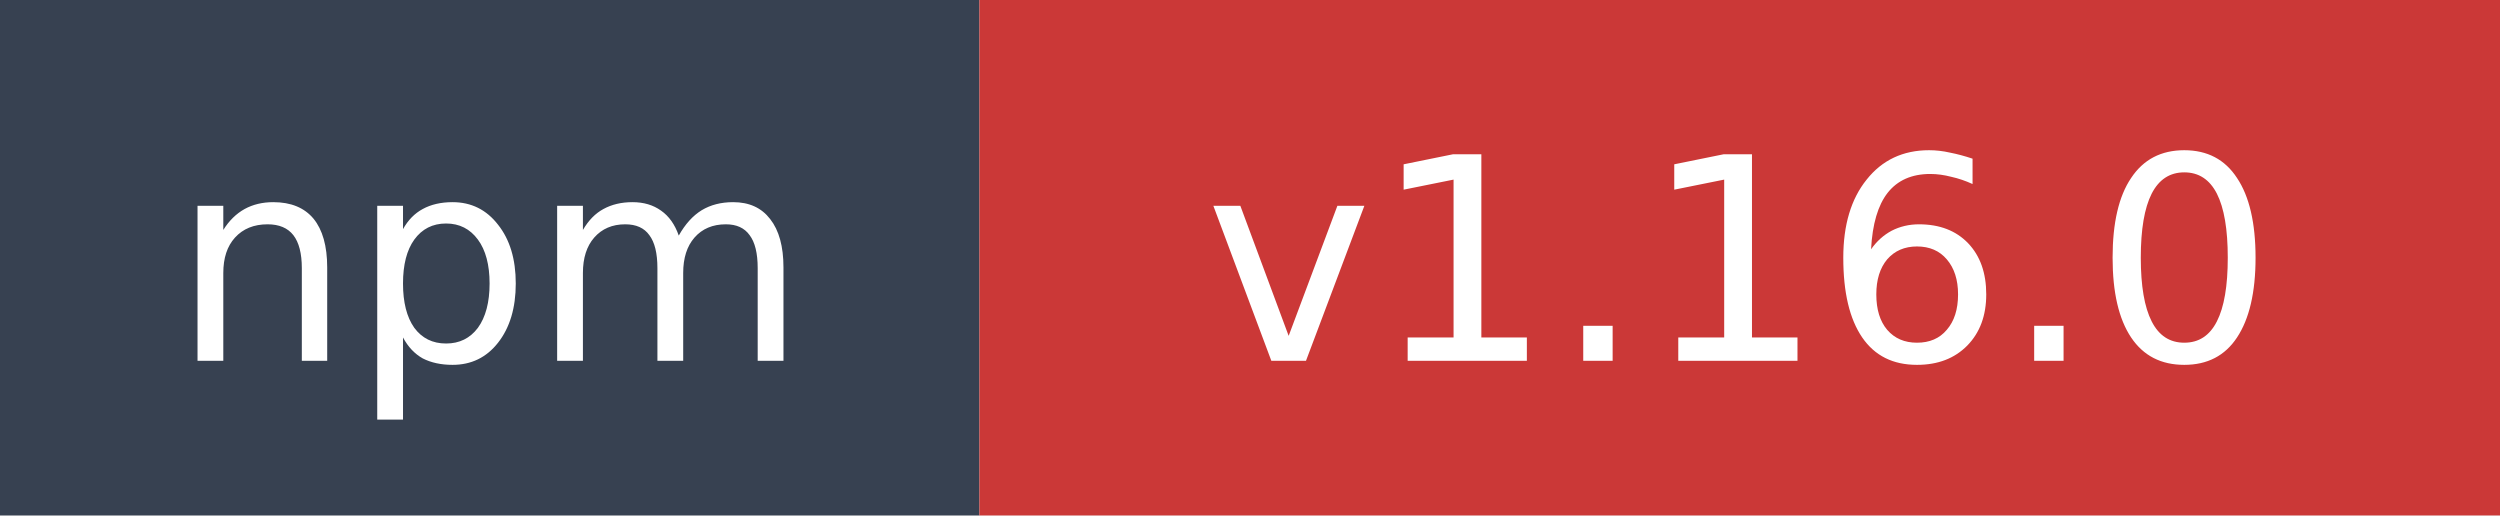
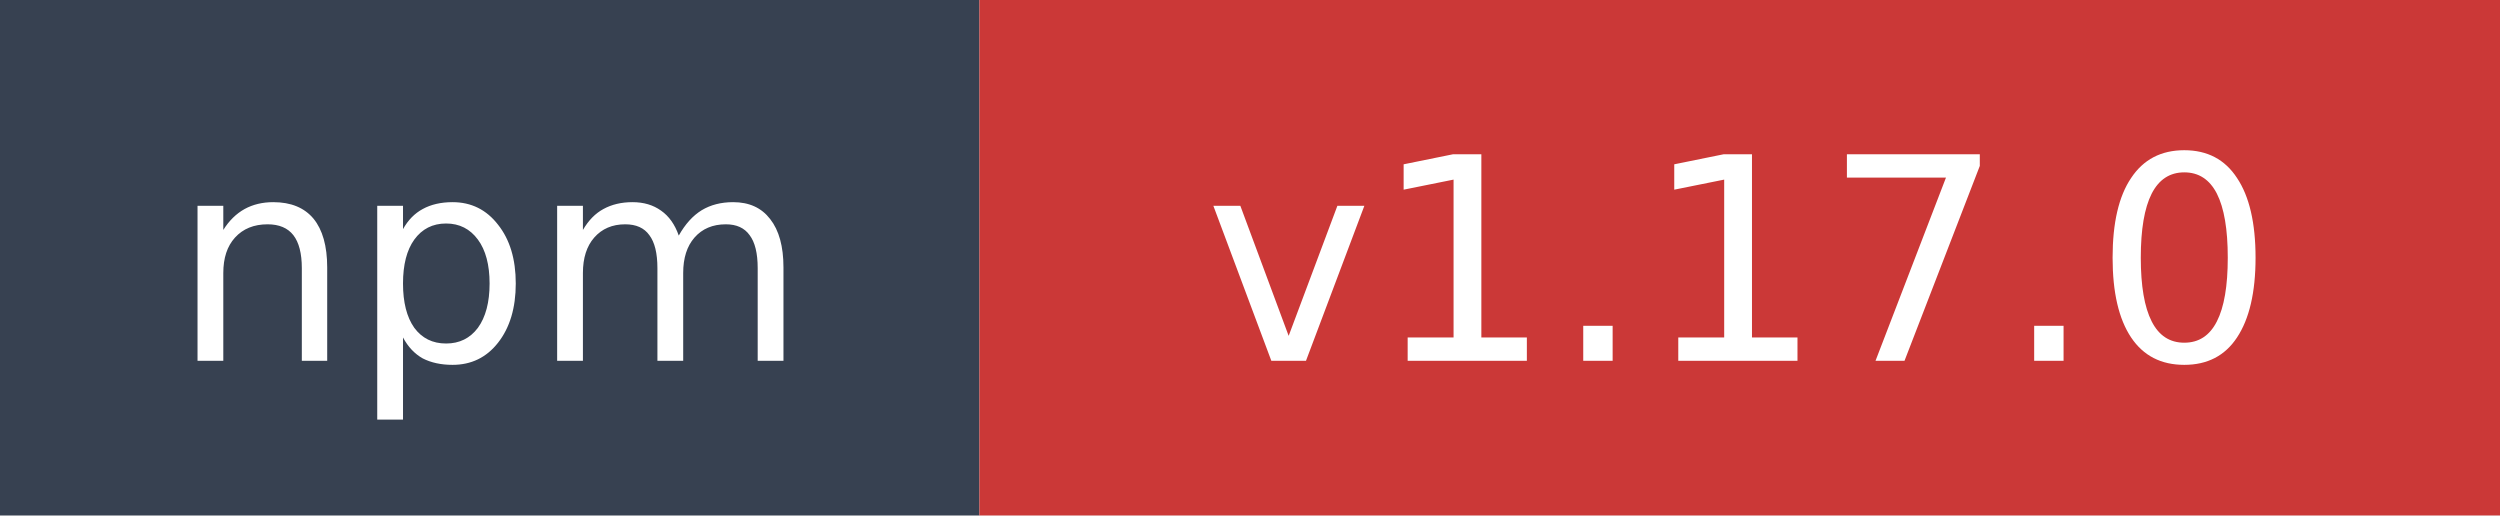
- <svg xmlns="http://www.w3.org/2000/svg" width="97" height="20" role="img" aria-label="npm: v1.16.0">
+ <svg xmlns="http://www.w3.org/2000/svg" width="97" height="20" role="img" aria-label="npm: v1.17.0">
  <rect width="38" height="20" fill="#374151" />
  <rect x="38" width="59" height="20" fill="#cb3837" />
  <text x="19" y="14" fill="#ffffff" font-family="Verdana,Geneva,DejaVu Sans,sans-serif" font-size="11" text-anchor="middle">npm</text>
-   <text x="67.5" y="14" fill="#ffffff" font-family="Verdana,Geneva,DejaVu Sans,sans-serif" font-size="11" text-anchor="middle">v1.16.0</text>
+   <text x="67.5" y="14" fill="#ffffff" font-family="Verdana,Geneva,DejaVu Sans,sans-serif" font-size="11" text-anchor="middle">v1.17.0</text>
</svg>
